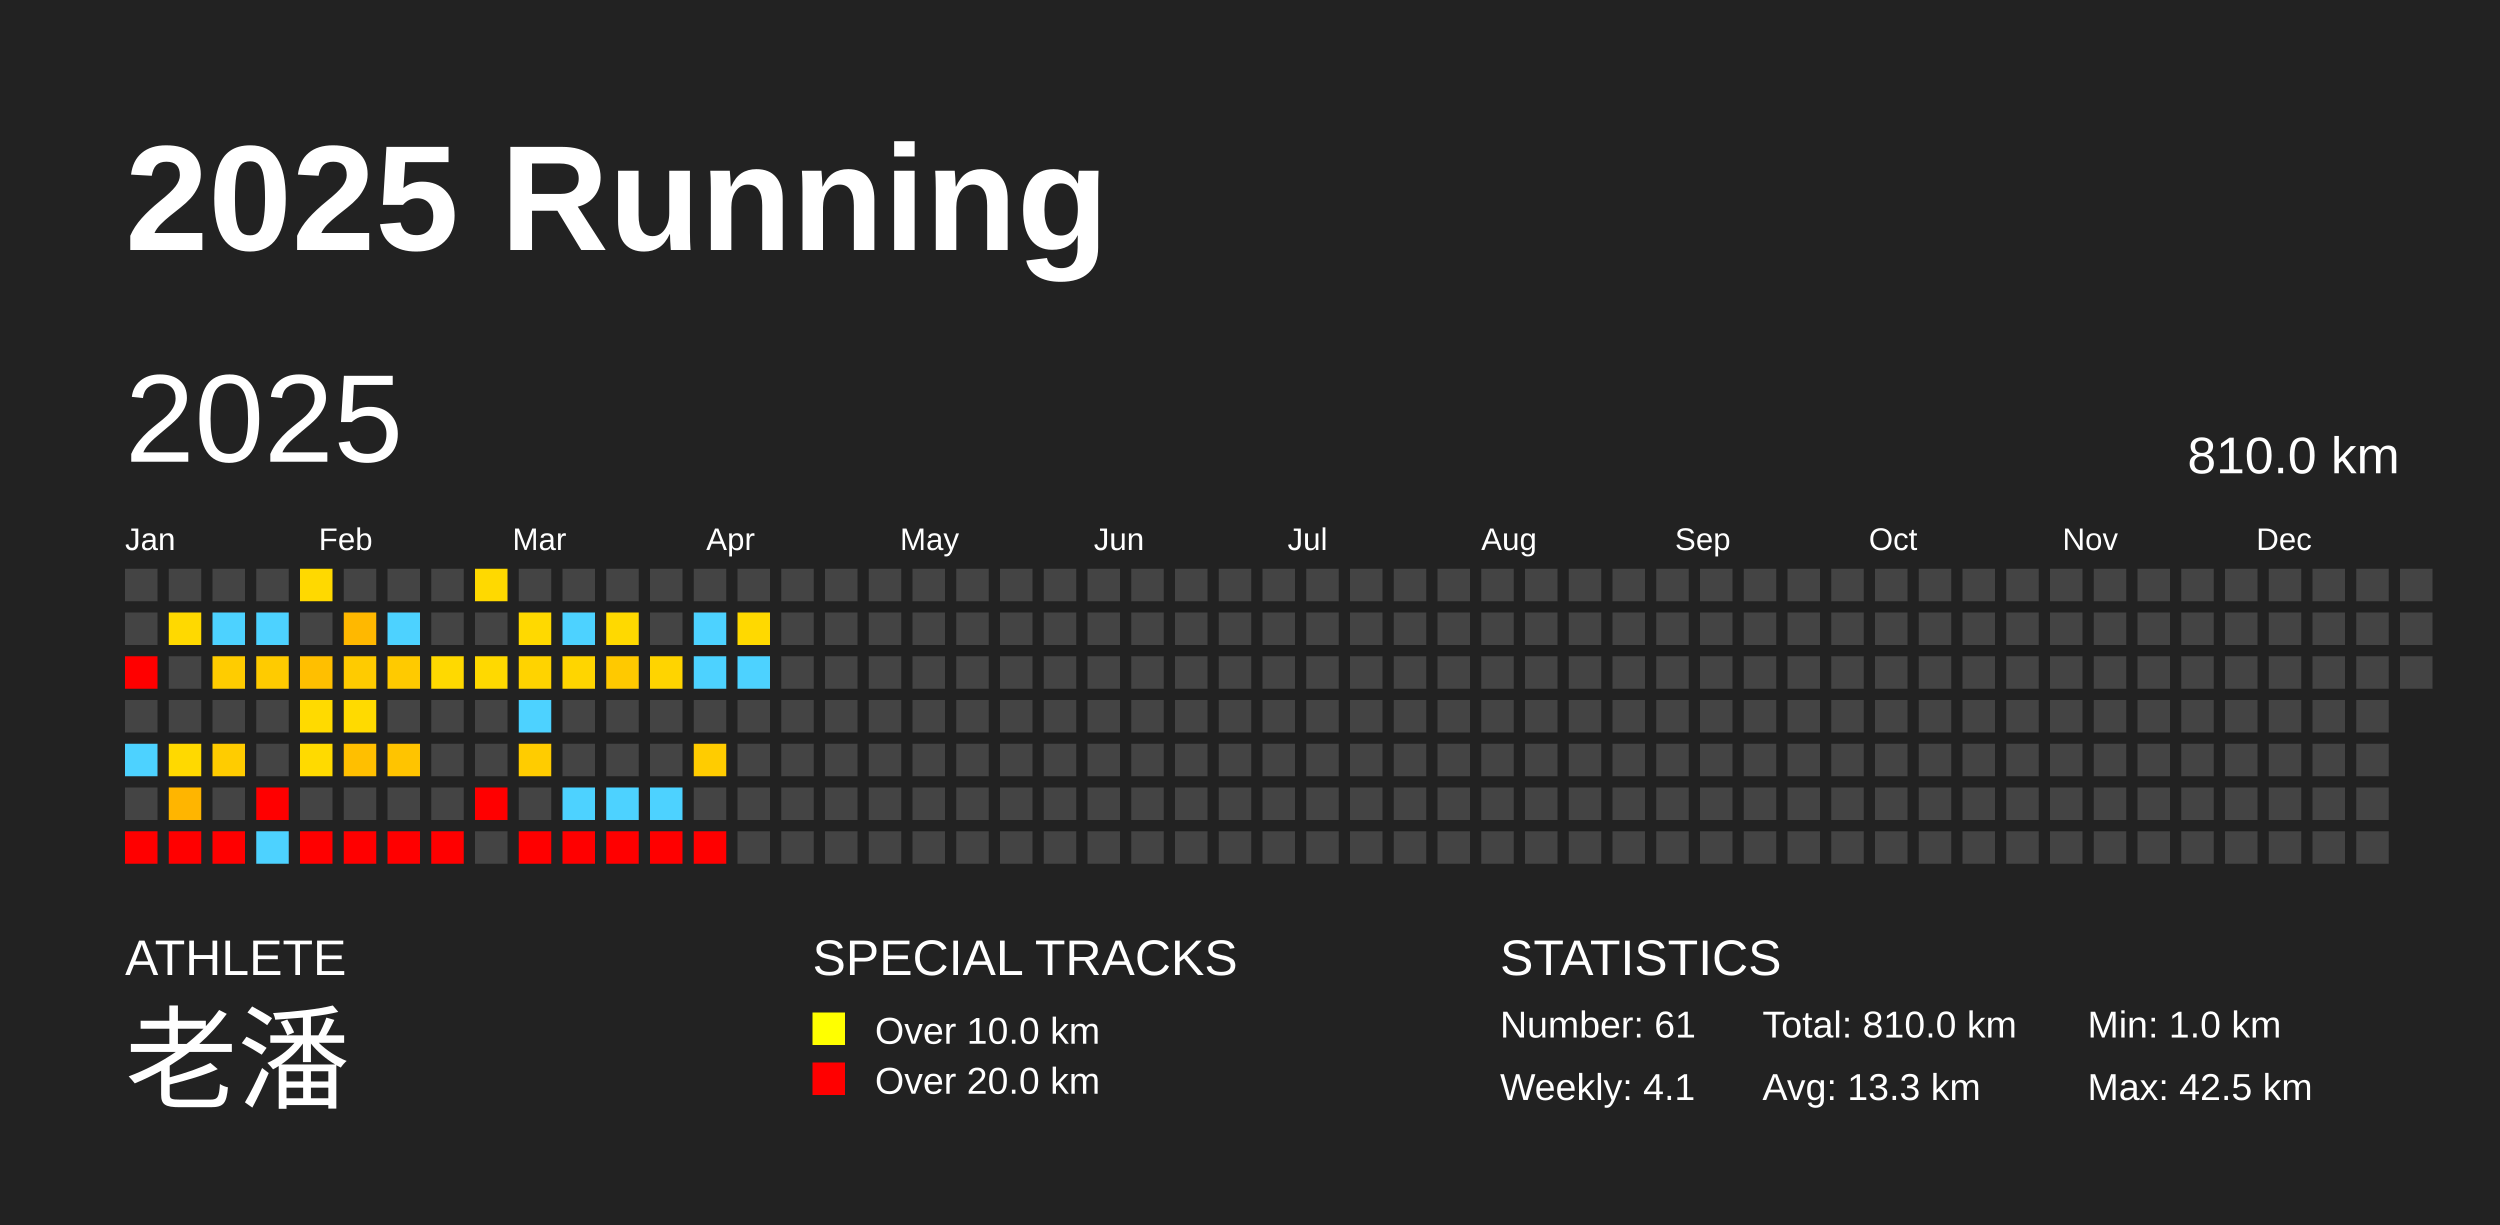
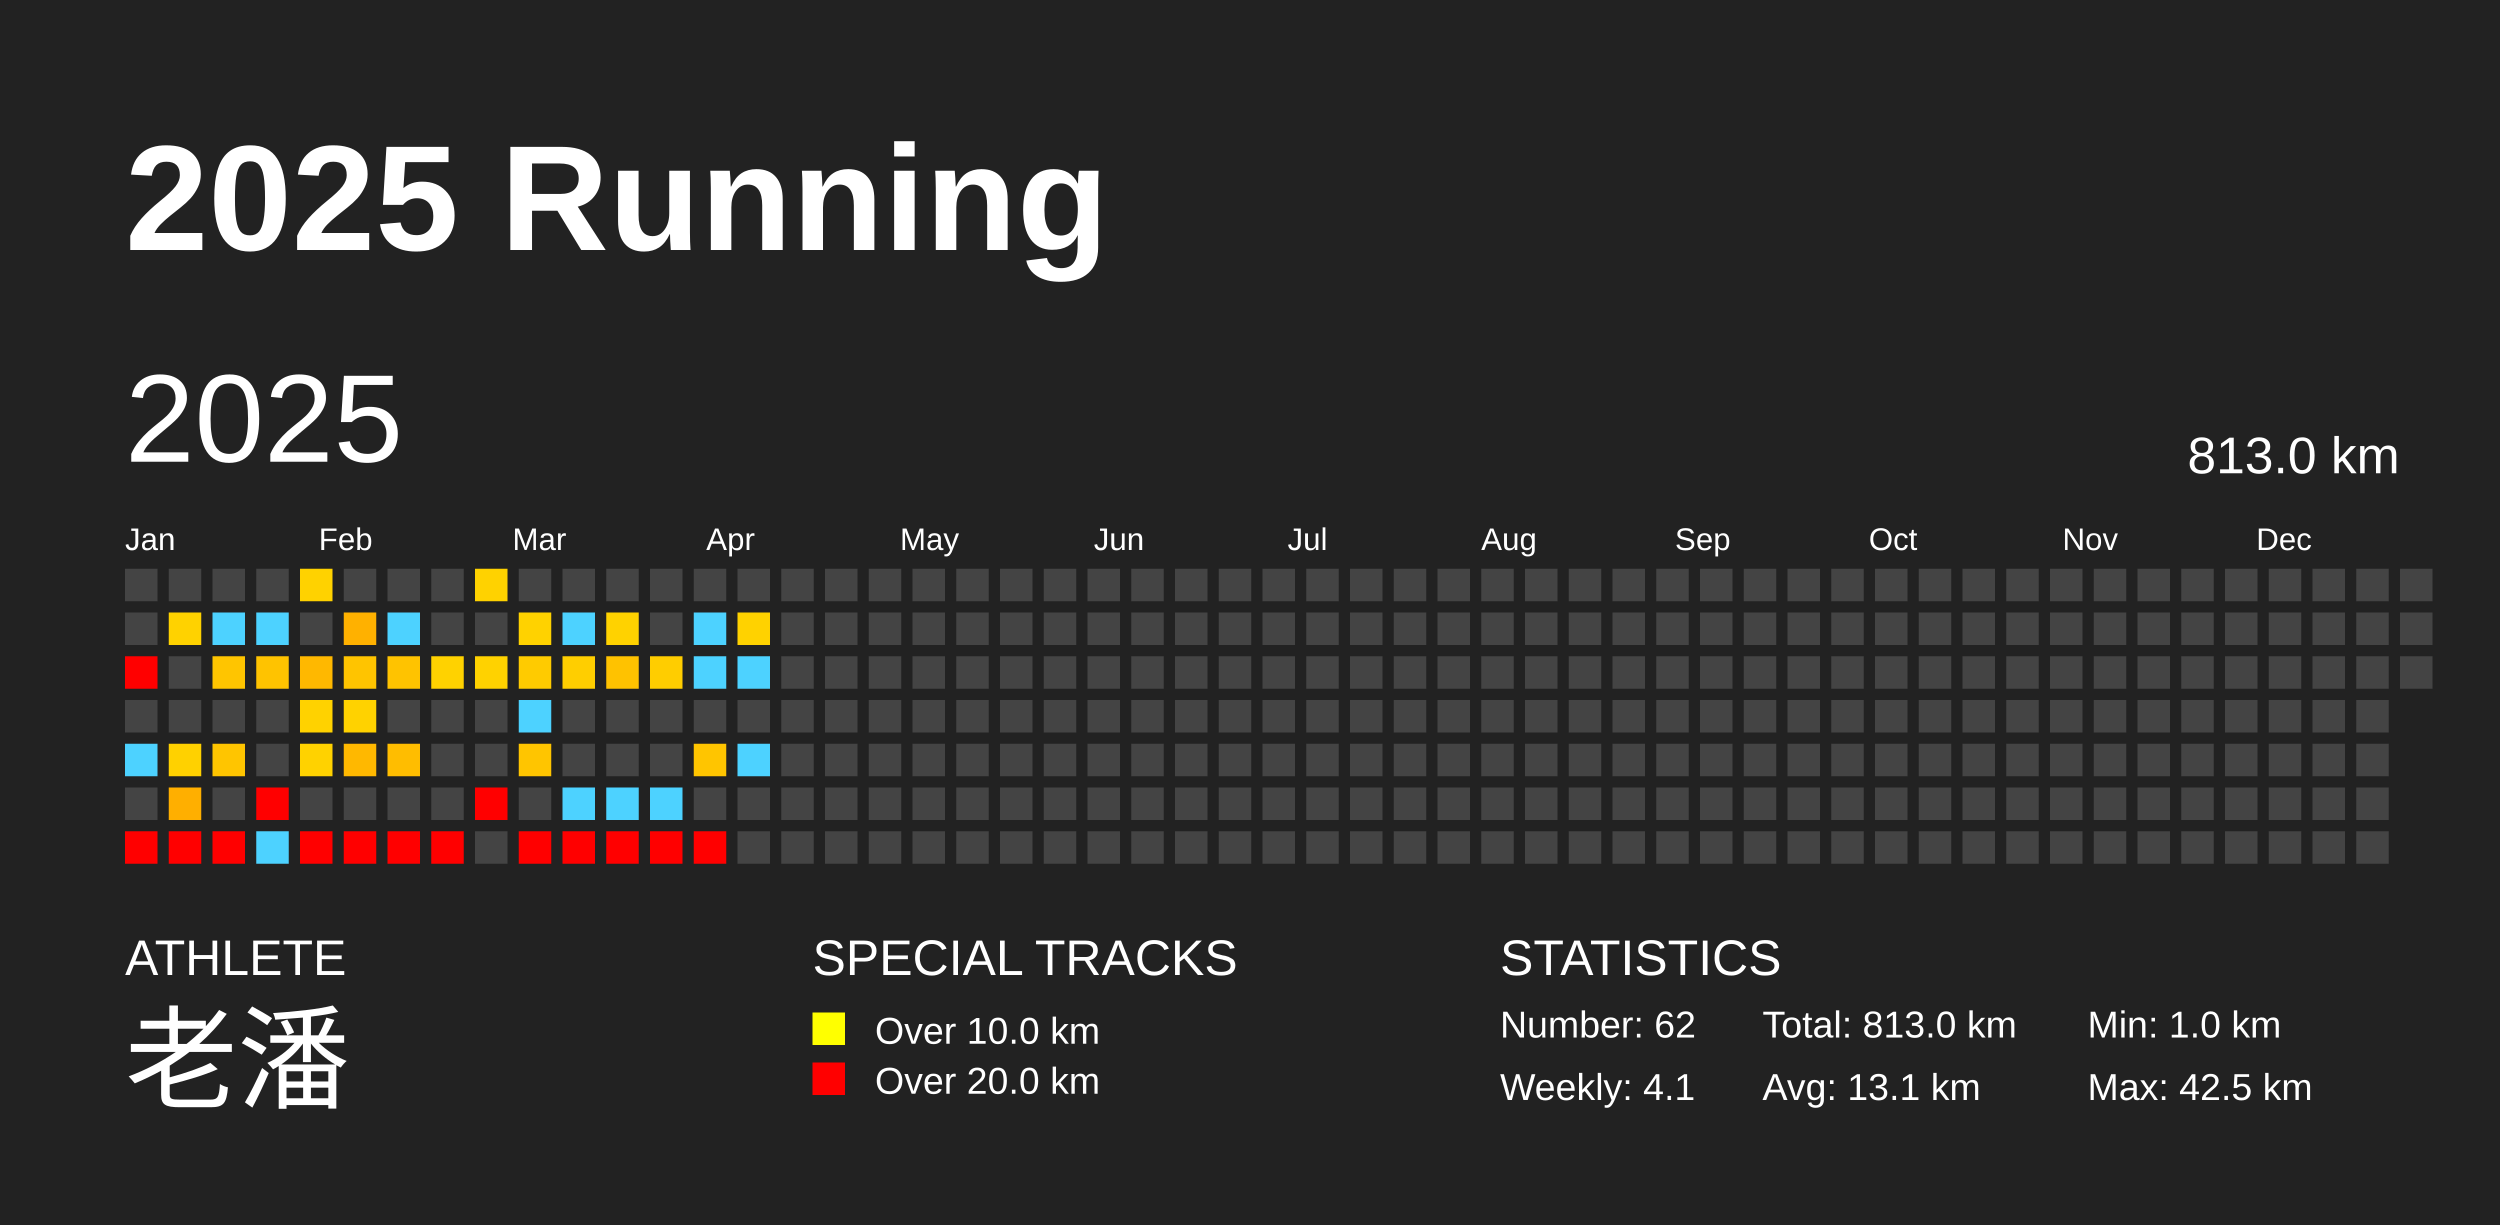
<svg xmlns="http://www.w3.org/2000/svg" baseProfile="full" height="98mm" version="1.1" viewBox="0,0,200,98" width="200mm">
  <defs />
  <rect fill="#222222" height="98" width="200" x="0" y="0" />
  <text fill="#FFFFFF" style="font-size:12px; font-family:Arial; font-weight:bold;" x="10" y="20">2025 Running</text>
  <text fill="#FFFFFF" style="font-size:4px; font-family:Arial" x="10" y="78">ATHLETE</text>
  <text fill="#FFFFFF" style="font-size:9px; font-family:Arial" x="10" y="88">老潘</text>
  <text fill="#FFFFFF" style="font-size:4px; font-family:Arial" x="65" y="78">SPECIAL TRACKS</text>
  <rect fill="yellow" height="2.6" width="2.6" x="65" y="81" />
  <text fill="#FFFFFF" style="font-size:3px; font-family:Arial" x="70" y="83.5">Over 10.0 km</text>
  <rect fill="red" height="2.6" width="2.6" x="65" y="85" />
  <text fill="#FFFFFF" style="font-size:3px; font-family:Arial" x="70" y="87.5">Over 20.0 km</text>
  <text fill="#FFFFFF" style="font-size:4px; font-family:Arial" x="120" y="78">STATISTICS</text>
-   <text fill="#FFFFFF" style="font-size:3px; font-family:Arial" x="120" y="83">Number: 61</text>
+   <text fill="#FFFFFF" style="font-size:3px; font-family:Arial" x="120" y="83">Number: 62</text>
  <text fill="#FFFFFF" style="font-size:3px; font-family:Arial" x="120" y="88">Weekly: 4.1</text>
-   <text fill="#FFFFFF" style="font-size:3px; font-family:Arial" x="141" y="83">Total: 810.0 km</text>
-   <text fill="#FFFFFF" style="font-size:3px; font-family:Arial" x="141" y="88">Avg: 13.3 km</text>
+   <text fill="#FFFFFF" style="font-size:3px; font-family:Arial" x="141" y="83">Total: 813.0 km</text>
+   <text fill="#FFFFFF" style="font-size:3px; font-family:Arial" x="141" y="88">Avg: 13.1 km</text>
  <text fill="#FFFFFF" style="font-size:3px; font-family:Arial" x="167" y="83">Min: 1.0 km</text>
  <text fill="#FFFFFF" style="font-size:3px; font-family:Arial" x="167" y="88">Max: 42.5 km</text>
  <text dominant-baseline="hanging" fill="#FFFFFF" style="font-size:10.0px; font-family:Arial;" x="10" y="30">2025</text>
-   <text dominant-baseline="hanging" fill="#FFFFFF" style="font-size:4.125px; font-family:Arial;" x="175" y="35">810.0 km</text>
+   <text dominant-baseline="hanging" fill="#FFFFFF" style="font-size:4.125px; font-family:Arial;" x="175" y="35">813.0 km</text>
  <text fill="#FFFFFF" style="font-size:2.5px; font-family:Arial" x="10.0" y="44">Jan</text>
  <text fill="#FFFFFF" style="font-size:2.5px; font-family:Arial" x="25.5" y="44">Feb</text>
  <text fill="#FFFFFF" style="font-size:2.5px; font-family:Arial" x="41.0" y="44">Mar</text>
  <text fill="#FFFFFF" style="font-size:2.5px; font-family:Arial" x="56.5" y="44">Apr</text>
  <text fill="#FFFFFF" style="font-size:2.5px; font-family:Arial" x="72.0" y="44">May</text>
  <text fill="#FFFFFF" style="font-size:2.5px; font-family:Arial" x="87.5" y="44">Jun</text>
  <text fill="#FFFFFF" style="font-size:2.5px; font-family:Arial" x="103.0" y="44">Jul</text>
  <text fill="#FFFFFF" style="font-size:2.5px; font-family:Arial" x="118.5" y="44">Aug</text>
  <text fill="#FFFFFF" style="font-size:2.5px; font-family:Arial" x="134.0" y="44">Sep</text>
  <text fill="#FFFFFF" style="font-size:2.5px; font-family:Arial" x="149.5" y="44">Oct</text>
  <text fill="#FFFFFF" style="font-size:2.5px; font-family:Arial" x="165.0" y="44">Nov</text>
  <text fill="#FFFFFF" style="font-size:2.5px; font-family:Arial" x="180.5" y="44">Dec</text>
  <rect fill="#444444" height="2.6" width="2.6" x="10.0" y="45.5" />
  <rect fill="#444444" height="2.6" width="2.6" x="10.0" y="49.0" />
  <rect fill="red" height="2.6" width="2.6" x="10.0" y="52.5" />
  <rect fill="#444444" height="2.6" width="2.6" x="10.0" y="56.0" />
  <rect fill="#4dd2ff" height="2.6" width="2.6" x="10.0" y="59.5" />
  <rect fill="#444444" height="2.6" width="2.6" x="10.0" y="63.0" />
  <rect fill="red" height="2.6" width="2.6" x="10.0" y="66.5" />
  <rect fill="#444444" height="2.6" width="2.6" x="13.5" y="45.5" />
-   <rect fill="#ffd900" height="2.6" width="2.6" x="13.5" y="49.0" />
+   <rect fill="#ffd200" height="2.6" width="2.6" x="13.5" y="49.0" />
  <rect fill="#444444" height="2.6" width="2.6" x="13.5" y="52.5" />
  <rect fill="#444444" height="2.6" width="2.6" x="13.5" y="56.0" />
-   <rect fill="#ffd900" height="2.6" width="2.6" x="13.5" y="59.5" />
-   <rect fill="#ffb500" height="2.6" width="2.6" x="13.5" y="63.0" />
+   <rect fill="#ffd100" height="2.6" width="2.6" x="13.5" y="59.5" />
+   <rect fill="#ffaf00" height="2.6" width="2.6" x="13.5" y="63.0" />
  <rect fill="red" height="2.6" width="2.6" x="13.5" y="66.5" />
  <rect fill="#444444" height="2.6" width="2.6" x="17.0" y="45.5" />
  <rect fill="#4dd2ff" height="2.6" width="2.6" x="17.0" y="49.0" />
-   <rect fill="#ffcc00" height="2.6" width="2.6" x="17.0" y="52.5" />
+   <rect fill="#ffc500" height="2.6" width="2.6" x="17.0" y="52.5" />
  <rect fill="#444444" height="2.6" width="2.6" x="17.0" y="56.0" />
-   <rect fill="#ffcc00" height="2.6" width="2.6" x="17.0" y="59.5" />
+   <rect fill="#ffc500" height="2.6" width="2.6" x="17.0" y="59.5" />
  <rect fill="#444444" height="2.6" width="2.6" x="17.0" y="63.0" />
  <rect fill="red" height="2.6" width="2.6" x="17.0" y="66.5" />
  <rect fill="#444444" height="2.6" width="2.6" x="20.5" y="45.5" />
  <rect fill="#4dd2ff" height="2.6" width="2.6" x="20.5" y="49.0" />
-   <rect fill="#ffcb00" height="2.6" width="2.6" x="20.5" y="52.5" />
+   <rect fill="#ffc300" height="2.6" width="2.6" x="20.5" y="52.5" />
  <rect fill="#444444" height="2.6" width="2.6" x="20.5" y="56.0" />
  <rect fill="#444444" height="2.6" width="2.6" x="20.5" y="59.5" />
  <rect fill="red" height="2.6" width="2.6" x="20.5" y="63.0" />
  <rect fill="#4dd2ff" height="2.6" width="2.6" x="20.5" y="66.5" />
-   <rect fill="#ffd900" height="2.6" width="2.6" x="24.0" y="45.5" />
+   <rect fill="#ffd200" height="2.6" width="2.6" x="24.0" y="45.5" />
  <rect fill="#444444" height="2.6" width="2.6" x="24.0" y="49.0" />
-   <rect fill="#ffbf00" height="2.6" width="2.6" x="24.0" y="52.5" />
-   <rect fill="#ffda00" height="2.6" width="2.6" x="24.0" y="56.0" />
-   <rect fill="#ffda00" height="2.6" width="2.6" x="24.0" y="59.5" />
+   <rect fill="#ffb800" height="2.6" width="2.6" x="24.0" y="52.5" />
+   <rect fill="#ffd200" height="2.6" width="2.6" x="24.0" y="56.0" />
+   <rect fill="#ffd200" height="2.6" width="2.6" x="24.0" y="59.5" />
  <rect fill="#444444" height="2.6" width="2.6" x="24.0" y="63.0" />
  <rect fill="red" height="2.6" width="2.6" x="24.0" y="66.5" />
  <rect fill="#444444" height="2.6" width="2.6" x="27.5" y="45.5" />
-   <rect fill="#ffb800" height="2.6" width="2.6" x="27.5" y="49.0" />
-   <rect fill="#ffcb00" height="2.6" width="2.6" x="27.5" y="52.5" />
-   <rect fill="#ffda00" height="2.6" width="2.6" x="27.5" y="56.0" />
-   <rect fill="#ffbf00" height="2.6" width="2.6" x="27.5" y="59.5" />
+   <rect fill="#ffb100" height="2.6" width="2.6" x="27.5" y="49.0" />
+   <rect fill="#ffc400" height="2.6" width="2.6" x="27.5" y="52.5" />
+   <rect fill="#ffd200" height="2.6" width="2.6" x="27.5" y="56.0" />
+   <rect fill="#ffb800" height="2.6" width="2.6" x="27.5" y="59.5" />
  <rect fill="#444444" height="2.6" width="2.6" x="27.5" y="63.0" />
  <rect fill="red" height="2.6" width="2.6" x="27.5" y="66.5" />
  <rect fill="#444444" height="2.6" width="2.6" x="31.0" y="45.5" />
  <rect fill="#4dd2ff" height="2.6" width="2.6" x="31.0" y="49.0" />
-   <rect fill="#ffca00" height="2.6" width="2.6" x="31.0" y="52.5" />
+   <rect fill="#ffc300" height="2.6" width="2.6" x="31.0" y="52.5" />
  <rect fill="#444444" height="2.6" width="2.6" x="31.0" y="56.0" />
-   <rect fill="#ffc400" height="2.6" width="2.6" x="31.0" y="59.5" />
+   <rect fill="#ffbd00" height="2.6" width="2.6" x="31.0" y="59.5" />
  <rect fill="#444444" height="2.6" width="2.6" x="31.0" y="63.0" />
  <rect fill="red" height="2.6" width="2.6" x="31.0" y="66.5" />
  <rect fill="#444444" height="2.6" width="2.6" x="34.5" y="45.5" />
  <rect fill="#444444" height="2.6" width="2.6" x="34.5" y="49.0" />
-   <rect fill="#ffd900" height="2.6" width="2.6" x="34.5" y="52.5" />
+   <rect fill="#ffd200" height="2.6" width="2.6" x="34.5" y="52.5" />
  <rect fill="#444444" height="2.6" width="2.6" x="34.5" y="56.0" />
  <rect fill="#444444" height="2.6" width="2.6" x="34.5" y="59.5" />
  <rect fill="#444444" height="2.6" width="2.6" x="34.5" y="63.0" />
  <rect fill="red" height="2.6" width="2.6" x="34.5" y="66.5" />
-   <rect fill="#ffd900" height="2.6" width="2.6" x="38.0" y="45.5" />
+   <rect fill="#ffd200" height="2.6" width="2.6" x="38.0" y="45.5" />
  <rect fill="#444444" height="2.6" width="2.6" x="38.0" y="49.0" />
-   <rect fill="#ffd900" height="2.6" width="2.6" x="38.0" y="52.5" />
+   <rect fill="#ffd200" height="2.6" width="2.6" x="38.0" y="52.5" />
  <rect fill="#444444" height="2.6" width="2.6" x="38.0" y="56.0" />
  <rect fill="#444444" height="2.6" width="2.6" x="38.0" y="59.5" />
  <rect fill="red" height="2.6" width="2.6" x="38.0" y="63.0" />
  <rect fill="#444444" height="2.6" width="2.6" x="38.0" y="66.5" />
  <rect fill="#444444" height="2.6" width="2.6" x="41.5" y="45.5" />
-   <rect fill="#ffd900" height="2.6" width="2.6" x="41.5" y="49.0" />
-   <rect fill="#ffd300" height="2.6" width="2.6" x="41.5" y="52.5" />
+   <rect fill="#ffd200" height="2.6" width="2.6" x="41.5" y="49.0" />
+   <rect fill="#ffcb00" height="2.6" width="2.6" x="41.5" y="52.5" />
  <rect fill="#4dd2ff" height="2.6" width="2.6" x="41.5" y="56.0" />
-   <rect fill="#ffcc00" height="2.6" width="2.6" x="41.5" y="59.5" />
+   <rect fill="#ffc500" height="2.6" width="2.6" x="41.5" y="59.5" />
  <rect fill="#444444" height="2.6" width="2.6" x="41.5" y="63.0" />
  <rect fill="red" height="2.6" width="2.6" x="41.5" y="66.5" />
  <rect fill="#444444" height="2.6" width="2.6" x="45.0" y="45.5" />
  <rect fill="#4dd2ff" height="2.6" width="2.6" x="45.0" y="49.0" />
-   <rect fill="#ffd500" height="2.6" width="2.6" x="45.0" y="52.5" />
+   <rect fill="#ffce00" height="2.6" width="2.6" x="45.0" y="52.5" />
  <rect fill="#444444" height="2.6" width="2.6" x="45.0" y="56.0" />
  <rect fill="#444444" height="2.6" width="2.6" x="45.0" y="59.5" />
  <rect fill="#4dd2ff" height="2.6" width="2.6" x="45.0" y="63.0" />
  <rect fill="red" height="2.6" width="2.6" x="45.0" y="66.5" />
  <rect fill="#444444" height="2.6" width="2.6" x="48.5" y="45.5" />
-   <rect fill="#ffd900" height="2.6" width="2.6" x="48.5" y="49.0" />
-   <rect fill="#ffc900" height="2.6" width="2.6" x="48.5" y="52.5" />
+   <rect fill="#ffd200" height="2.6" width="2.6" x="48.5" y="49.0" />
+   <rect fill="#ffc200" height="2.6" width="2.6" x="48.5" y="52.5" />
  <rect fill="#444444" height="2.6" width="2.6" x="48.5" y="56.0" />
  <rect fill="#444444" height="2.6" width="2.6" x="48.5" y="59.5" />
  <rect fill="#4dd2ff" height="2.6" width="2.6" x="48.5" y="63.0" />
  <rect fill="red" height="2.6" width="2.6" x="48.5" y="66.5" />
  <rect fill="#444444" height="2.6" width="2.6" x="52.0" y="45.5" />
  <rect fill="#444444" height="2.6" width="2.6" x="52.0" y="49.0" />
-   <rect fill="#ffd400" height="2.6" width="2.6" x="52.0" y="52.5" />
+   <rect fill="#ffcd00" height="2.6" width="2.6" x="52.0" y="52.5" />
  <rect fill="#444444" height="2.6" width="2.6" x="52.0" y="56.0" />
  <rect fill="#444444" height="2.6" width="2.6" x="52.0" y="59.5" />
  <rect fill="#4dd2ff" height="2.6" width="2.6" x="52.0" y="63.0" />
  <rect fill="red" height="2.6" width="2.6" x="52.0" y="66.5" />
  <rect fill="#444444" height="2.6" width="2.6" x="55.5" y="45.5" />
  <rect fill="#4dd2ff" height="2.6" width="2.6" x="55.5" y="49.0" />
  <rect fill="#4dd2ff" height="2.6" width="2.6" x="55.5" y="52.5" />
  <rect fill="#444444" height="2.6" width="2.6" x="55.5" y="56.0" />
-   <rect fill="#ffcc00" height="2.6" width="2.6" x="55.5" y="59.5" />
+   <rect fill="#ffc500" height="2.6" width="2.6" x="55.5" y="59.5" />
  <rect fill="#444444" height="2.6" width="2.6" x="55.5" y="63.0" />
  <rect fill="red" height="2.6" width="2.6" x="55.5" y="66.5" />
  <rect fill="#444444" height="2.6" width="2.6" x="59.0" y="45.5" />
-   <rect fill="#ffd900" height="2.6" width="2.6" x="59.0" y="49.0" />
+   <rect fill="#ffd200" height="2.6" width="2.6" x="59.0" y="49.0" />
  <rect fill="#4dd2ff" height="2.6" width="2.6" x="59.0" y="52.5" />
  <rect fill="#444444" height="2.6" width="2.6" x="59.0" y="56.0" />
-   <rect fill="#444444" height="2.6" width="2.6" x="59.0" y="59.5" />
+   <rect fill="#4dd2ff" height="2.6" width="2.6" x="59.0" y="59.5" />
  <rect fill="#444444" height="2.6" width="2.6" x="59.0" y="63.0" />
  <rect fill="#444444" height="2.6" width="2.6" x="59.0" y="66.5" />
  <rect fill="#444444" height="2.6" width="2.6" x="62.5" y="45.5" />
  <rect fill="#444444" height="2.6" width="2.6" x="62.5" y="49.0" />
  <rect fill="#444444" height="2.6" width="2.6" x="62.5" y="52.5" />
  <rect fill="#444444" height="2.6" width="2.6" x="62.5" y="56.0" />
  <rect fill="#444444" height="2.6" width="2.6" x="62.5" y="59.5" />
  <rect fill="#444444" height="2.6" width="2.6" x="62.5" y="63.0" />
  <rect fill="#444444" height="2.6" width="2.6" x="62.5" y="66.5" />
  <rect fill="#444444" height="2.6" width="2.6" x="66.0" y="45.5" />
  <rect fill="#444444" height="2.6" width="2.6" x="66.0" y="49.0" />
  <rect fill="#444444" height="2.6" width="2.6" x="66.0" y="52.5" />
  <rect fill="#444444" height="2.6" width="2.6" x="66.0" y="56.0" />
  <rect fill="#444444" height="2.6" width="2.6" x="66.0" y="59.5" />
  <rect fill="#444444" height="2.6" width="2.6" x="66.0" y="63.0" />
  <rect fill="#444444" height="2.6" width="2.6" x="66.0" y="66.5" />
  <rect fill="#444444" height="2.6" width="2.6" x="69.5" y="45.5" />
  <rect fill="#444444" height="2.6" width="2.6" x="69.5" y="49.0" />
  <rect fill="#444444" height="2.6" width="2.6" x="69.5" y="52.5" />
  <rect fill="#444444" height="2.6" width="2.6" x="69.5" y="56.0" />
  <rect fill="#444444" height="2.6" width="2.6" x="69.5" y="59.5" />
  <rect fill="#444444" height="2.6" width="2.6" x="69.5" y="63.0" />
  <rect fill="#444444" height="2.6" width="2.6" x="69.5" y="66.5" />
  <rect fill="#444444" height="2.6" width="2.6" x="73.0" y="45.5" />
  <rect fill="#444444" height="2.6" width="2.6" x="73.0" y="49.0" />
  <rect fill="#444444" height="2.6" width="2.6" x="73.0" y="52.5" />
  <rect fill="#444444" height="2.6" width="2.6" x="73.0" y="56.0" />
  <rect fill="#444444" height="2.6" width="2.6" x="73.0" y="59.5" />
  <rect fill="#444444" height="2.6" width="2.6" x="73.0" y="63.0" />
  <rect fill="#444444" height="2.6" width="2.6" x="73.0" y="66.5" />
  <rect fill="#444444" height="2.6" width="2.6" x="76.5" y="45.5" />
  <rect fill="#444444" height="2.6" width="2.6" x="76.5" y="49.0" />
  <rect fill="#444444" height="2.6" width="2.6" x="76.5" y="52.5" />
  <rect fill="#444444" height="2.6" width="2.6" x="76.5" y="56.0" />
  <rect fill="#444444" height="2.6" width="2.6" x="76.5" y="59.5" />
  <rect fill="#444444" height="2.6" width="2.6" x="76.5" y="63.0" />
  <rect fill="#444444" height="2.6" width="2.6" x="76.5" y="66.5" />
  <rect fill="#444444" height="2.6" width="2.6" x="80.0" y="45.5" />
  <rect fill="#444444" height="2.6" width="2.6" x="80.0" y="49.0" />
  <rect fill="#444444" height="2.6" width="2.6" x="80.0" y="52.5" />
  <rect fill="#444444" height="2.6" width="2.6" x="80.0" y="56.0" />
  <rect fill="#444444" height="2.6" width="2.6" x="80.0" y="59.5" />
  <rect fill="#444444" height="2.6" width="2.6" x="80.0" y="63.0" />
  <rect fill="#444444" height="2.6" width="2.6" x="80.0" y="66.5" />
  <rect fill="#444444" height="2.6" width="2.6" x="83.5" y="45.5" />
  <rect fill="#444444" height="2.6" width="2.6" x="83.5" y="49.0" />
  <rect fill="#444444" height="2.6" width="2.6" x="83.5" y="52.5" />
  <rect fill="#444444" height="2.6" width="2.6" x="83.5" y="56.0" />
  <rect fill="#444444" height="2.6" width="2.6" x="83.5" y="59.5" />
  <rect fill="#444444" height="2.6" width="2.6" x="83.5" y="63.0" />
  <rect fill="#444444" height="2.6" width="2.6" x="83.5" y="66.5" />
  <rect fill="#444444" height="2.6" width="2.6" x="87.0" y="45.5" />
  <rect fill="#444444" height="2.6" width="2.6" x="87.0" y="49.0" />
  <rect fill="#444444" height="2.6" width="2.6" x="87.0" y="52.5" />
  <rect fill="#444444" height="2.6" width="2.6" x="87.0" y="56.0" />
  <rect fill="#444444" height="2.6" width="2.6" x="87.0" y="59.5" />
  <rect fill="#444444" height="2.6" width="2.6" x="87.0" y="63.0" />
  <rect fill="#444444" height="2.6" width="2.6" x="87.0" y="66.5" />
  <rect fill="#444444" height="2.6" width="2.6" x="90.5" y="45.5" />
  <rect fill="#444444" height="2.6" width="2.6" x="90.5" y="49.0" />
  <rect fill="#444444" height="2.6" width="2.6" x="90.5" y="52.5" />
  <rect fill="#444444" height="2.6" width="2.6" x="90.5" y="56.0" />
  <rect fill="#444444" height="2.6" width="2.6" x="90.5" y="59.5" />
  <rect fill="#444444" height="2.6" width="2.6" x="90.5" y="63.0" />
  <rect fill="#444444" height="2.6" width="2.6" x="90.5" y="66.5" />
  <rect fill="#444444" height="2.6" width="2.6" x="94.0" y="45.5" />
  <rect fill="#444444" height="2.6" width="2.6" x="94.0" y="49.0" />
  <rect fill="#444444" height="2.6" width="2.6" x="94.0" y="52.5" />
  <rect fill="#444444" height="2.6" width="2.6" x="94.0" y="56.0" />
  <rect fill="#444444" height="2.6" width="2.6" x="94.0" y="59.5" />
  <rect fill="#444444" height="2.6" width="2.6" x="94.0" y="63.0" />
  <rect fill="#444444" height="2.6" width="2.6" x="94.0" y="66.5" />
  <rect fill="#444444" height="2.6" width="2.6" x="97.5" y="45.5" />
  <rect fill="#444444" height="2.6" width="2.6" x="97.5" y="49.0" />
  <rect fill="#444444" height="2.6" width="2.6" x="97.5" y="52.5" />
  <rect fill="#444444" height="2.6" width="2.6" x="97.5" y="56.0" />
  <rect fill="#444444" height="2.6" width="2.6" x="97.5" y="59.5" />
  <rect fill="#444444" height="2.6" width="2.6" x="97.5" y="63.0" />
  <rect fill="#444444" height="2.6" width="2.6" x="97.5" y="66.5" />
  <rect fill="#444444" height="2.6" width="2.6" x="101.0" y="45.5" />
  <rect fill="#444444" height="2.6" width="2.6" x="101.0" y="49.0" />
  <rect fill="#444444" height="2.6" width="2.6" x="101.0" y="52.5" />
  <rect fill="#444444" height="2.6" width="2.6" x="101.0" y="56.0" />
  <rect fill="#444444" height="2.6" width="2.6" x="101.0" y="59.5" />
  <rect fill="#444444" height="2.6" width="2.6" x="101.0" y="63.0" />
  <rect fill="#444444" height="2.6" width="2.6" x="101.0" y="66.5" />
  <rect fill="#444444" height="2.6" width="2.6" x="104.5" y="45.5" />
  <rect fill="#444444" height="2.6" width="2.6" x="104.5" y="49.0" />
  <rect fill="#444444" height="2.6" width="2.6" x="104.5" y="52.5" />
  <rect fill="#444444" height="2.6" width="2.6" x="104.5" y="56.0" />
  <rect fill="#444444" height="2.6" width="2.6" x="104.5" y="59.5" />
  <rect fill="#444444" height="2.6" width="2.6" x="104.5" y="63.0" />
  <rect fill="#444444" height="2.6" width="2.6" x="104.5" y="66.5" />
  <rect fill="#444444" height="2.6" width="2.6" x="108.0" y="45.5" />
  <rect fill="#444444" height="2.6" width="2.6" x="108.0" y="49.0" />
  <rect fill="#444444" height="2.6" width="2.6" x="108.0" y="52.5" />
  <rect fill="#444444" height="2.6" width="2.6" x="108.0" y="56.0" />
  <rect fill="#444444" height="2.6" width="2.6" x="108.0" y="59.5" />
  <rect fill="#444444" height="2.6" width="2.6" x="108.0" y="63.0" />
  <rect fill="#444444" height="2.6" width="2.6" x="108.0" y="66.5" />
  <rect fill="#444444" height="2.6" width="2.6" x="111.5" y="45.5" />
  <rect fill="#444444" height="2.6" width="2.6" x="111.5" y="49.0" />
  <rect fill="#444444" height="2.6" width="2.6" x="111.5" y="52.5" />
  <rect fill="#444444" height="2.6" width="2.6" x="111.5" y="56.0" />
  <rect fill="#444444" height="2.6" width="2.6" x="111.5" y="59.5" />
  <rect fill="#444444" height="2.6" width="2.6" x="111.5" y="63.0" />
  <rect fill="#444444" height="2.6" width="2.6" x="111.5" y="66.5" />
  <rect fill="#444444" height="2.6" width="2.6" x="115.0" y="45.5" />
  <rect fill="#444444" height="2.6" width="2.6" x="115.0" y="49.0" />
  <rect fill="#444444" height="2.6" width="2.6" x="115.0" y="52.5" />
  <rect fill="#444444" height="2.6" width="2.6" x="115.0" y="56.0" />
  <rect fill="#444444" height="2.6" width="2.6" x="115.0" y="59.5" />
  <rect fill="#444444" height="2.6" width="2.6" x="115.0" y="63.0" />
  <rect fill="#444444" height="2.6" width="2.6" x="115.0" y="66.5" />
  <rect fill="#444444" height="2.6" width="2.6" x="118.5" y="45.5" />
  <rect fill="#444444" height="2.6" width="2.6" x="118.5" y="49.0" />
  <rect fill="#444444" height="2.6" width="2.6" x="118.5" y="52.5" />
  <rect fill="#444444" height="2.6" width="2.6" x="118.5" y="56.0" />
  <rect fill="#444444" height="2.6" width="2.6" x="118.5" y="59.5" />
  <rect fill="#444444" height="2.6" width="2.6" x="118.5" y="63.0" />
  <rect fill="#444444" height="2.6" width="2.6" x="118.5" y="66.5" />
  <rect fill="#444444" height="2.6" width="2.6" x="122.0" y="45.5" />
  <rect fill="#444444" height="2.6" width="2.6" x="122.0" y="49.0" />
  <rect fill="#444444" height="2.6" width="2.6" x="122.0" y="52.5" />
  <rect fill="#444444" height="2.6" width="2.6" x="122.0" y="56.0" />
  <rect fill="#444444" height="2.6" width="2.6" x="122.0" y="59.5" />
  <rect fill="#444444" height="2.6" width="2.6" x="122.0" y="63.0" />
  <rect fill="#444444" height="2.6" width="2.6" x="122.0" y="66.5" />
  <rect fill="#444444" height="2.6" width="2.6" x="125.5" y="45.5" />
  <rect fill="#444444" height="2.6" width="2.6" x="125.5" y="49.0" />
  <rect fill="#444444" height="2.6" width="2.6" x="125.5" y="52.5" />
  <rect fill="#444444" height="2.6" width="2.6" x="125.5" y="56.0" />
  <rect fill="#444444" height="2.6" width="2.6" x="125.5" y="59.5" />
  <rect fill="#444444" height="2.6" width="2.6" x="125.5" y="63.0" />
  <rect fill="#444444" height="2.6" width="2.6" x="125.5" y="66.5" />
  <rect fill="#444444" height="2.6" width="2.6" x="129.0" y="45.5" />
  <rect fill="#444444" height="2.6" width="2.6" x="129.0" y="49.0" />
  <rect fill="#444444" height="2.6" width="2.6" x="129.0" y="52.5" />
  <rect fill="#444444" height="2.6" width="2.6" x="129.0" y="56.0" />
  <rect fill="#444444" height="2.6" width="2.6" x="129.0" y="59.5" />
  <rect fill="#444444" height="2.6" width="2.6" x="129.0" y="63.0" />
  <rect fill="#444444" height="2.6" width="2.6" x="129.0" y="66.5" />
  <rect fill="#444444" height="2.6" width="2.6" x="132.5" y="45.5" />
  <rect fill="#444444" height="2.6" width="2.6" x="132.5" y="49.0" />
  <rect fill="#444444" height="2.6" width="2.6" x="132.5" y="52.5" />
  <rect fill="#444444" height="2.6" width="2.6" x="132.5" y="56.0" />
  <rect fill="#444444" height="2.6" width="2.6" x="132.5" y="59.5" />
  <rect fill="#444444" height="2.6" width="2.6" x="132.5" y="63.0" />
  <rect fill="#444444" height="2.6" width="2.6" x="132.5" y="66.5" />
  <rect fill="#444444" height="2.6" width="2.6" x="136.0" y="45.5" />
  <rect fill="#444444" height="2.6" width="2.6" x="136.0" y="49.0" />
  <rect fill="#444444" height="2.6" width="2.6" x="136.0" y="52.5" />
  <rect fill="#444444" height="2.6" width="2.6" x="136.0" y="56.0" />
  <rect fill="#444444" height="2.6" width="2.6" x="136.0" y="59.5" />
  <rect fill="#444444" height="2.6" width="2.6" x="136.0" y="63.0" />
  <rect fill="#444444" height="2.6" width="2.6" x="136.0" y="66.5" />
  <rect fill="#444444" height="2.6" width="2.6" x="139.5" y="45.5" />
  <rect fill="#444444" height="2.6" width="2.6" x="139.5" y="49.0" />
  <rect fill="#444444" height="2.6" width="2.6" x="139.5" y="52.5" />
  <rect fill="#444444" height="2.6" width="2.6" x="139.5" y="56.0" />
  <rect fill="#444444" height="2.6" width="2.6" x="139.5" y="59.5" />
  <rect fill="#444444" height="2.6" width="2.6" x="139.5" y="63.0" />
  <rect fill="#444444" height="2.6" width="2.6" x="139.5" y="66.5" />
  <rect fill="#444444" height="2.6" width="2.6" x="143.0" y="45.5" />
  <rect fill="#444444" height="2.6" width="2.6" x="143.0" y="49.0" />
  <rect fill="#444444" height="2.6" width="2.6" x="143.0" y="52.5" />
  <rect fill="#444444" height="2.6" width="2.6" x="143.0" y="56.0" />
  <rect fill="#444444" height="2.6" width="2.6" x="143.0" y="59.5" />
  <rect fill="#444444" height="2.6" width="2.6" x="143.0" y="63.0" />
  <rect fill="#444444" height="2.6" width="2.6" x="143.0" y="66.5" />
  <rect fill="#444444" height="2.6" width="2.6" x="146.5" y="45.5" />
  <rect fill="#444444" height="2.6" width="2.6" x="146.5" y="49.0" />
  <rect fill="#444444" height="2.6" width="2.6" x="146.5" y="52.5" />
  <rect fill="#444444" height="2.6" width="2.6" x="146.5" y="56.0" />
  <rect fill="#444444" height="2.6" width="2.6" x="146.5" y="59.5" />
  <rect fill="#444444" height="2.6" width="2.6" x="146.5" y="63.0" />
  <rect fill="#444444" height="2.6" width="2.6" x="146.5" y="66.5" />
  <rect fill="#444444" height="2.6" width="2.6" x="150.0" y="45.5" />
  <rect fill="#444444" height="2.6" width="2.6" x="150.0" y="49.0" />
  <rect fill="#444444" height="2.6" width="2.6" x="150.0" y="52.5" />
  <rect fill="#444444" height="2.6" width="2.6" x="150.0" y="56.0" />
  <rect fill="#444444" height="2.6" width="2.6" x="150.0" y="59.5" />
  <rect fill="#444444" height="2.6" width="2.6" x="150.0" y="63.0" />
  <rect fill="#444444" height="2.6" width="2.6" x="150.0" y="66.5" />
  <rect fill="#444444" height="2.6" width="2.6" x="153.5" y="45.5" />
  <rect fill="#444444" height="2.6" width="2.6" x="153.5" y="49.0" />
  <rect fill="#444444" height="2.6" width="2.6" x="153.5" y="52.5" />
  <rect fill="#444444" height="2.6" width="2.6" x="153.5" y="56.0" />
  <rect fill="#444444" height="2.6" width="2.6" x="153.5" y="59.5" />
  <rect fill="#444444" height="2.6" width="2.6" x="153.5" y="63.0" />
  <rect fill="#444444" height="2.6" width="2.6" x="153.5" y="66.5" />
  <rect fill="#444444" height="2.6" width="2.6" x="157.0" y="45.5" />
  <rect fill="#444444" height="2.6" width="2.6" x="157.0" y="49.0" />
  <rect fill="#444444" height="2.6" width="2.6" x="157.0" y="52.5" />
  <rect fill="#444444" height="2.6" width="2.6" x="157.0" y="56.0" />
  <rect fill="#444444" height="2.6" width="2.6" x="157.0" y="59.5" />
  <rect fill="#444444" height="2.6" width="2.6" x="157.0" y="63.0" />
  <rect fill="#444444" height="2.6" width="2.6" x="157.0" y="66.5" />
  <rect fill="#444444" height="2.6" width="2.6" x="160.5" y="45.5" />
  <rect fill="#444444" height="2.6" width="2.6" x="160.5" y="49.0" />
  <rect fill="#444444" height="2.6" width="2.6" x="160.5" y="52.5" />
  <rect fill="#444444" height="2.6" width="2.6" x="160.5" y="56.0" />
  <rect fill="#444444" height="2.6" width="2.6" x="160.5" y="59.5" />
  <rect fill="#444444" height="2.6" width="2.6" x="160.5" y="63.0" />
  <rect fill="#444444" height="2.6" width="2.6" x="160.5" y="66.5" />
  <rect fill="#444444" height="2.6" width="2.6" x="164.0" y="45.5" />
  <rect fill="#444444" height="2.6" width="2.6" x="164.0" y="49.0" />
  <rect fill="#444444" height="2.6" width="2.6" x="164.0" y="52.5" />
  <rect fill="#444444" height="2.6" width="2.6" x="164.0" y="56.0" />
  <rect fill="#444444" height="2.6" width="2.6" x="164.0" y="59.5" />
  <rect fill="#444444" height="2.6" width="2.6" x="164.0" y="63.0" />
  <rect fill="#444444" height="2.6" width="2.6" x="164.0" y="66.5" />
  <rect fill="#444444" height="2.6" width="2.6" x="167.5" y="45.5" />
  <rect fill="#444444" height="2.6" width="2.6" x="167.5" y="49.0" />
  <rect fill="#444444" height="2.6" width="2.6" x="167.5" y="52.5" />
  <rect fill="#444444" height="2.6" width="2.6" x="167.5" y="56.0" />
  <rect fill="#444444" height="2.6" width="2.6" x="167.5" y="59.5" />
  <rect fill="#444444" height="2.6" width="2.6" x="167.5" y="63.0" />
  <rect fill="#444444" height="2.6" width="2.6" x="167.5" y="66.5" />
  <rect fill="#444444" height="2.6" width="2.6" x="171.0" y="45.5" />
  <rect fill="#444444" height="2.6" width="2.6" x="171.0" y="49.0" />
  <rect fill="#444444" height="2.6" width="2.6" x="171.0" y="52.5" />
  <rect fill="#444444" height="2.6" width="2.6" x="171.0" y="56.0" />
  <rect fill="#444444" height="2.6" width="2.6" x="171.0" y="59.5" />
  <rect fill="#444444" height="2.6" width="2.6" x="171.0" y="63.0" />
  <rect fill="#444444" height="2.6" width="2.6" x="171.0" y="66.5" />
  <rect fill="#444444" height="2.6" width="2.6" x="174.5" y="45.5" />
  <rect fill="#444444" height="2.6" width="2.6" x="174.5" y="49.0" />
  <rect fill="#444444" height="2.6" width="2.6" x="174.5" y="52.5" />
  <rect fill="#444444" height="2.6" width="2.6" x="174.5" y="56.0" />
  <rect fill="#444444" height="2.6" width="2.6" x="174.5" y="59.5" />
  <rect fill="#444444" height="2.6" width="2.6" x="174.5" y="63.0" />
  <rect fill="#444444" height="2.6" width="2.6" x="174.5" y="66.5" />
  <rect fill="#444444" height="2.6" width="2.6" x="178.0" y="45.5" />
  <rect fill="#444444" height="2.6" width="2.6" x="178.0" y="49.0" />
  <rect fill="#444444" height="2.6" width="2.6" x="178.0" y="52.5" />
  <rect fill="#444444" height="2.6" width="2.6" x="178.0" y="56.0" />
  <rect fill="#444444" height="2.6" width="2.6" x="178.0" y="59.5" />
  <rect fill="#444444" height="2.6" width="2.6" x="178.0" y="63.0" />
  <rect fill="#444444" height="2.6" width="2.6" x="178.0" y="66.5" />
  <rect fill="#444444" height="2.6" width="2.6" x="181.5" y="45.5" />
  <rect fill="#444444" height="2.6" width="2.6" x="181.5" y="49.0" />
  <rect fill="#444444" height="2.6" width="2.6" x="181.5" y="52.5" />
  <rect fill="#444444" height="2.6" width="2.6" x="181.5" y="56.0" />
  <rect fill="#444444" height="2.6" width="2.6" x="181.5" y="59.5" />
  <rect fill="#444444" height="2.6" width="2.6" x="181.5" y="63.0" />
  <rect fill="#444444" height="2.6" width="2.6" x="181.5" y="66.5" />
  <rect fill="#444444" height="2.6" width="2.6" x="185.0" y="45.5" />
  <rect fill="#444444" height="2.6" width="2.6" x="185.0" y="49.0" />
  <rect fill="#444444" height="2.6" width="2.6" x="185.0" y="52.5" />
  <rect fill="#444444" height="2.6" width="2.6" x="185.0" y="56.0" />
  <rect fill="#444444" height="2.6" width="2.6" x="185.0" y="59.5" />
  <rect fill="#444444" height="2.6" width="2.6" x="185.0" y="63.0" />
  <rect fill="#444444" height="2.6" width="2.6" x="185.0" y="66.5" />
  <rect fill="#444444" height="2.6" width="2.6" x="188.5" y="45.5" />
  <rect fill="#444444" height="2.6" width="2.6" x="188.5" y="49.0" />
  <rect fill="#444444" height="2.6" width="2.6" x="188.5" y="52.5" />
  <rect fill="#444444" height="2.6" width="2.6" x="188.5" y="56.0" />
  <rect fill="#444444" height="2.6" width="2.6" x="188.5" y="59.5" />
  <rect fill="#444444" height="2.6" width="2.6" x="188.5" y="63.0" />
  <rect fill="#444444" height="2.6" width="2.6" x="188.5" y="66.5" />
  <rect fill="#444444" height="2.6" width="2.6" x="192.0" y="45.5" />
  <rect fill="#444444" height="2.6" width="2.6" x="192.0" y="49.0" />
  <rect fill="#444444" height="2.6" width="2.6" x="192.0" y="52.5" />
</svg>
